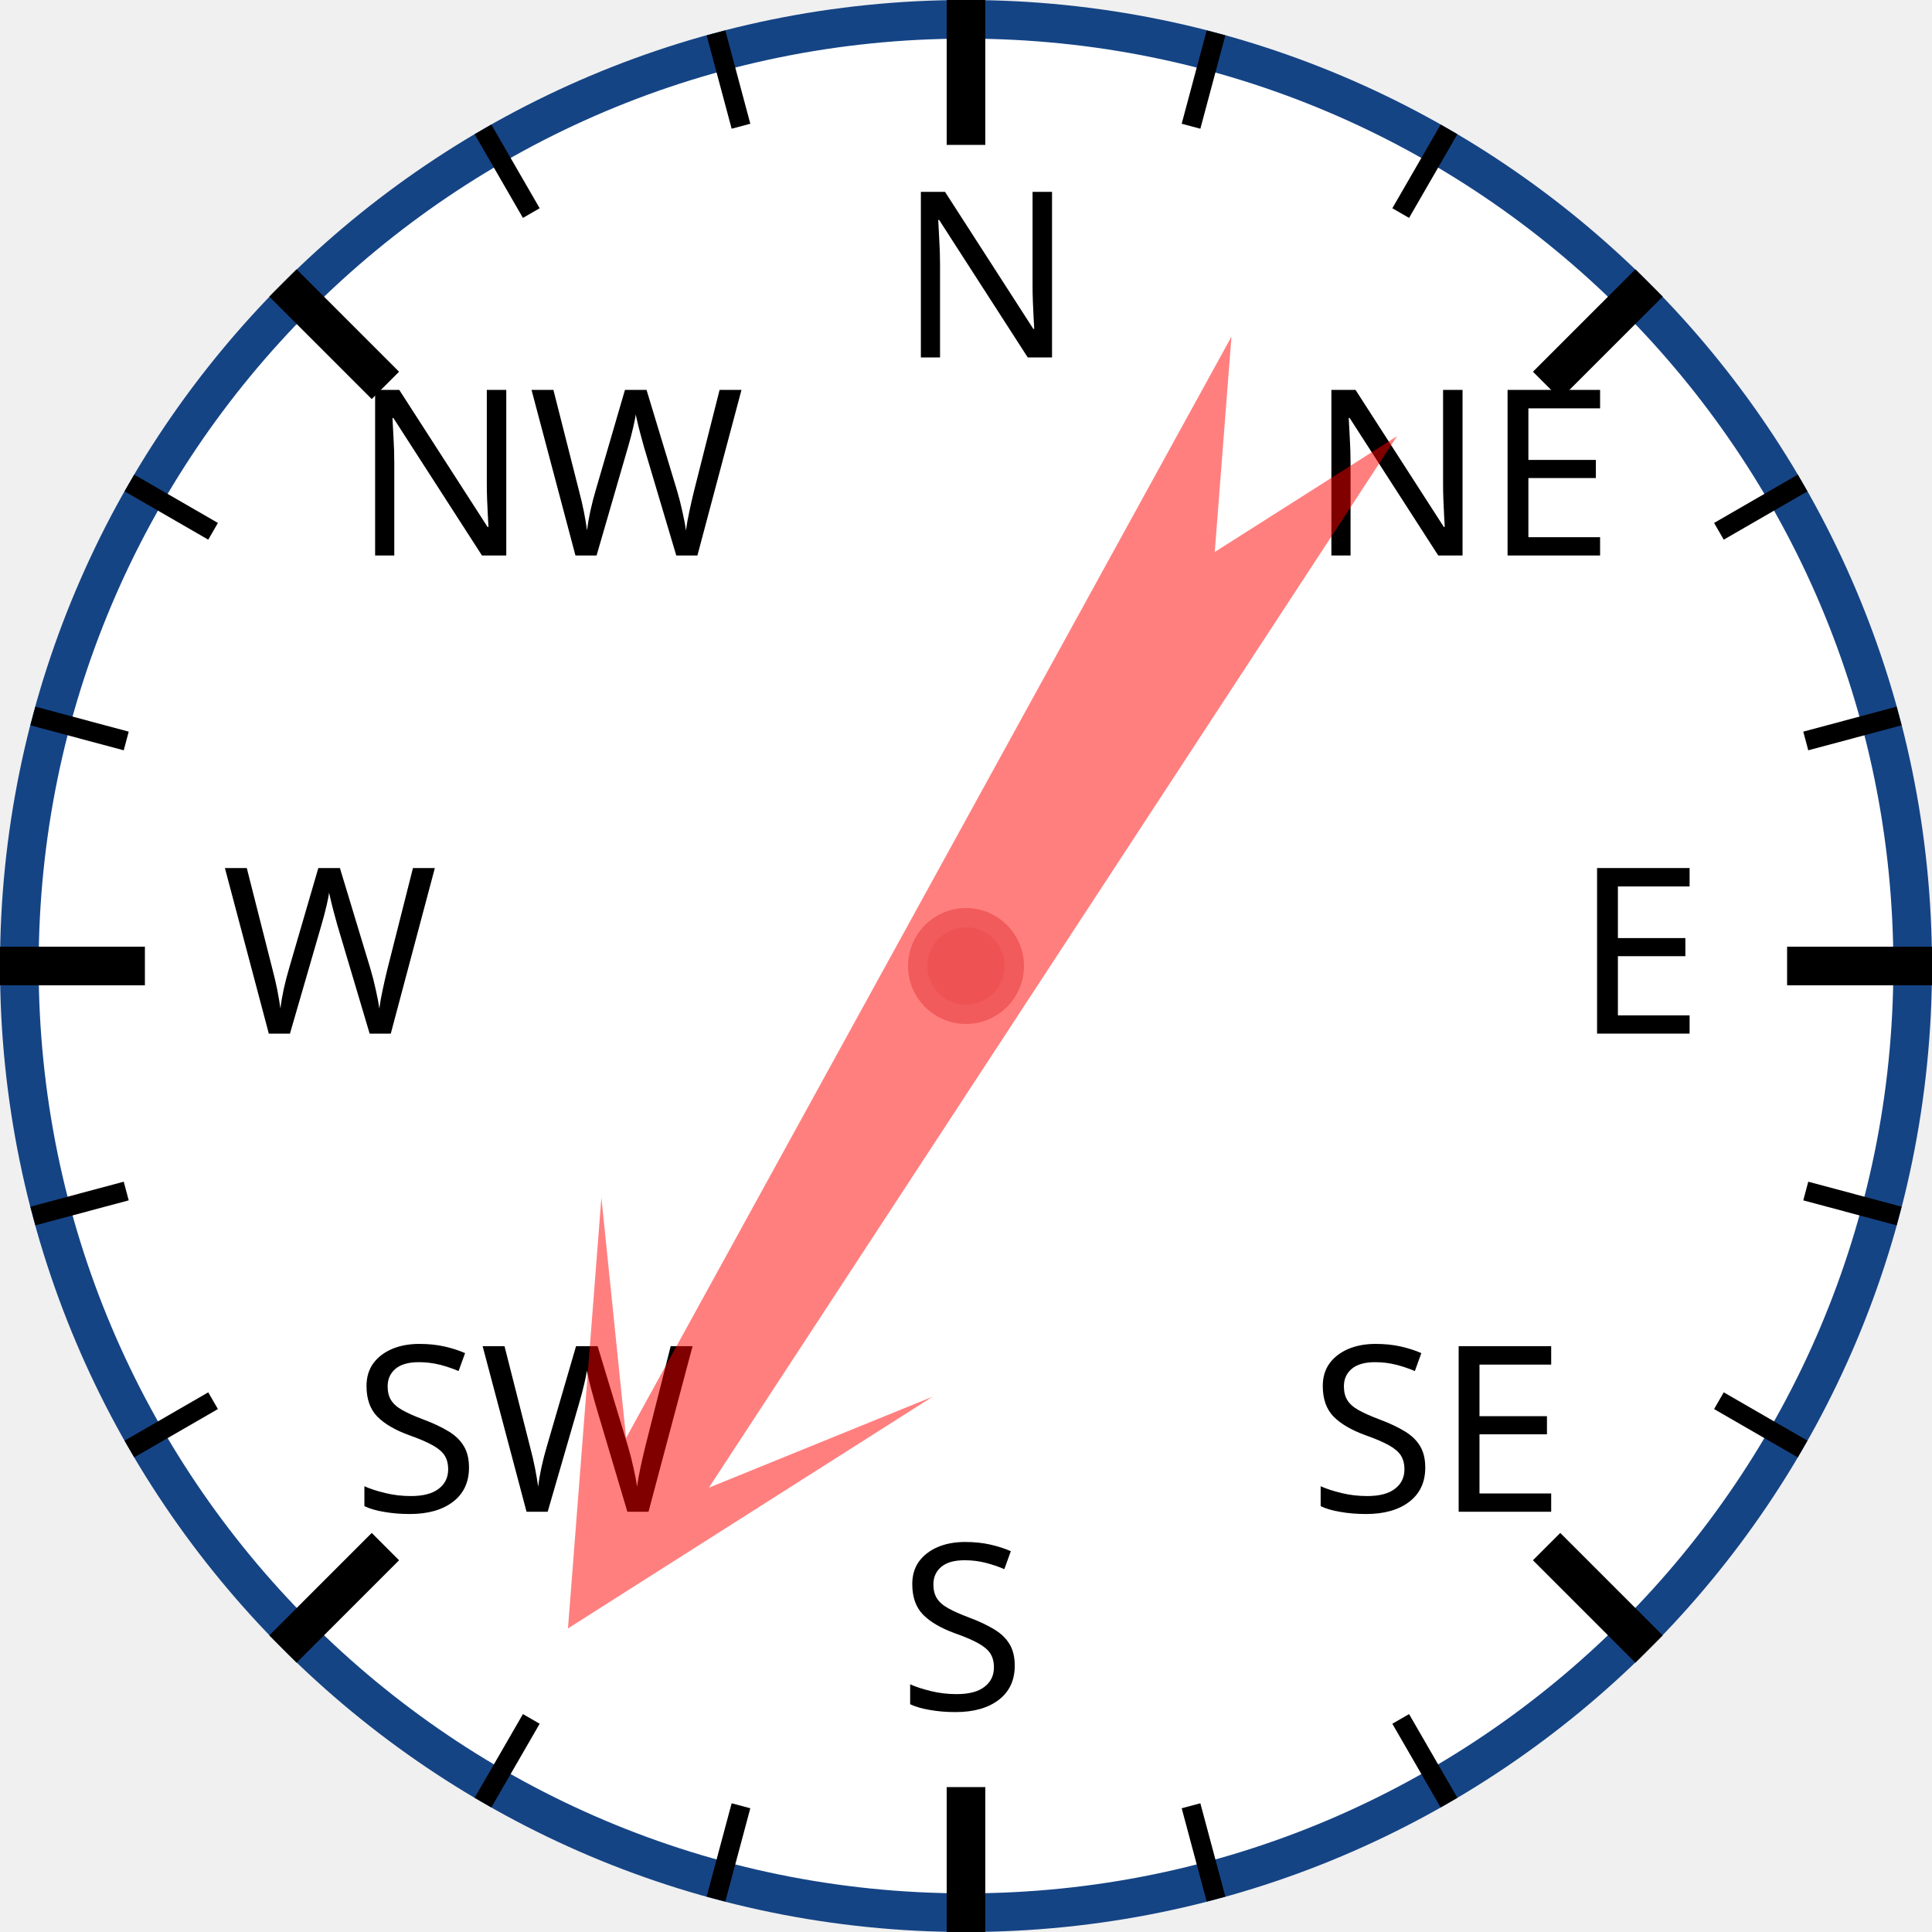
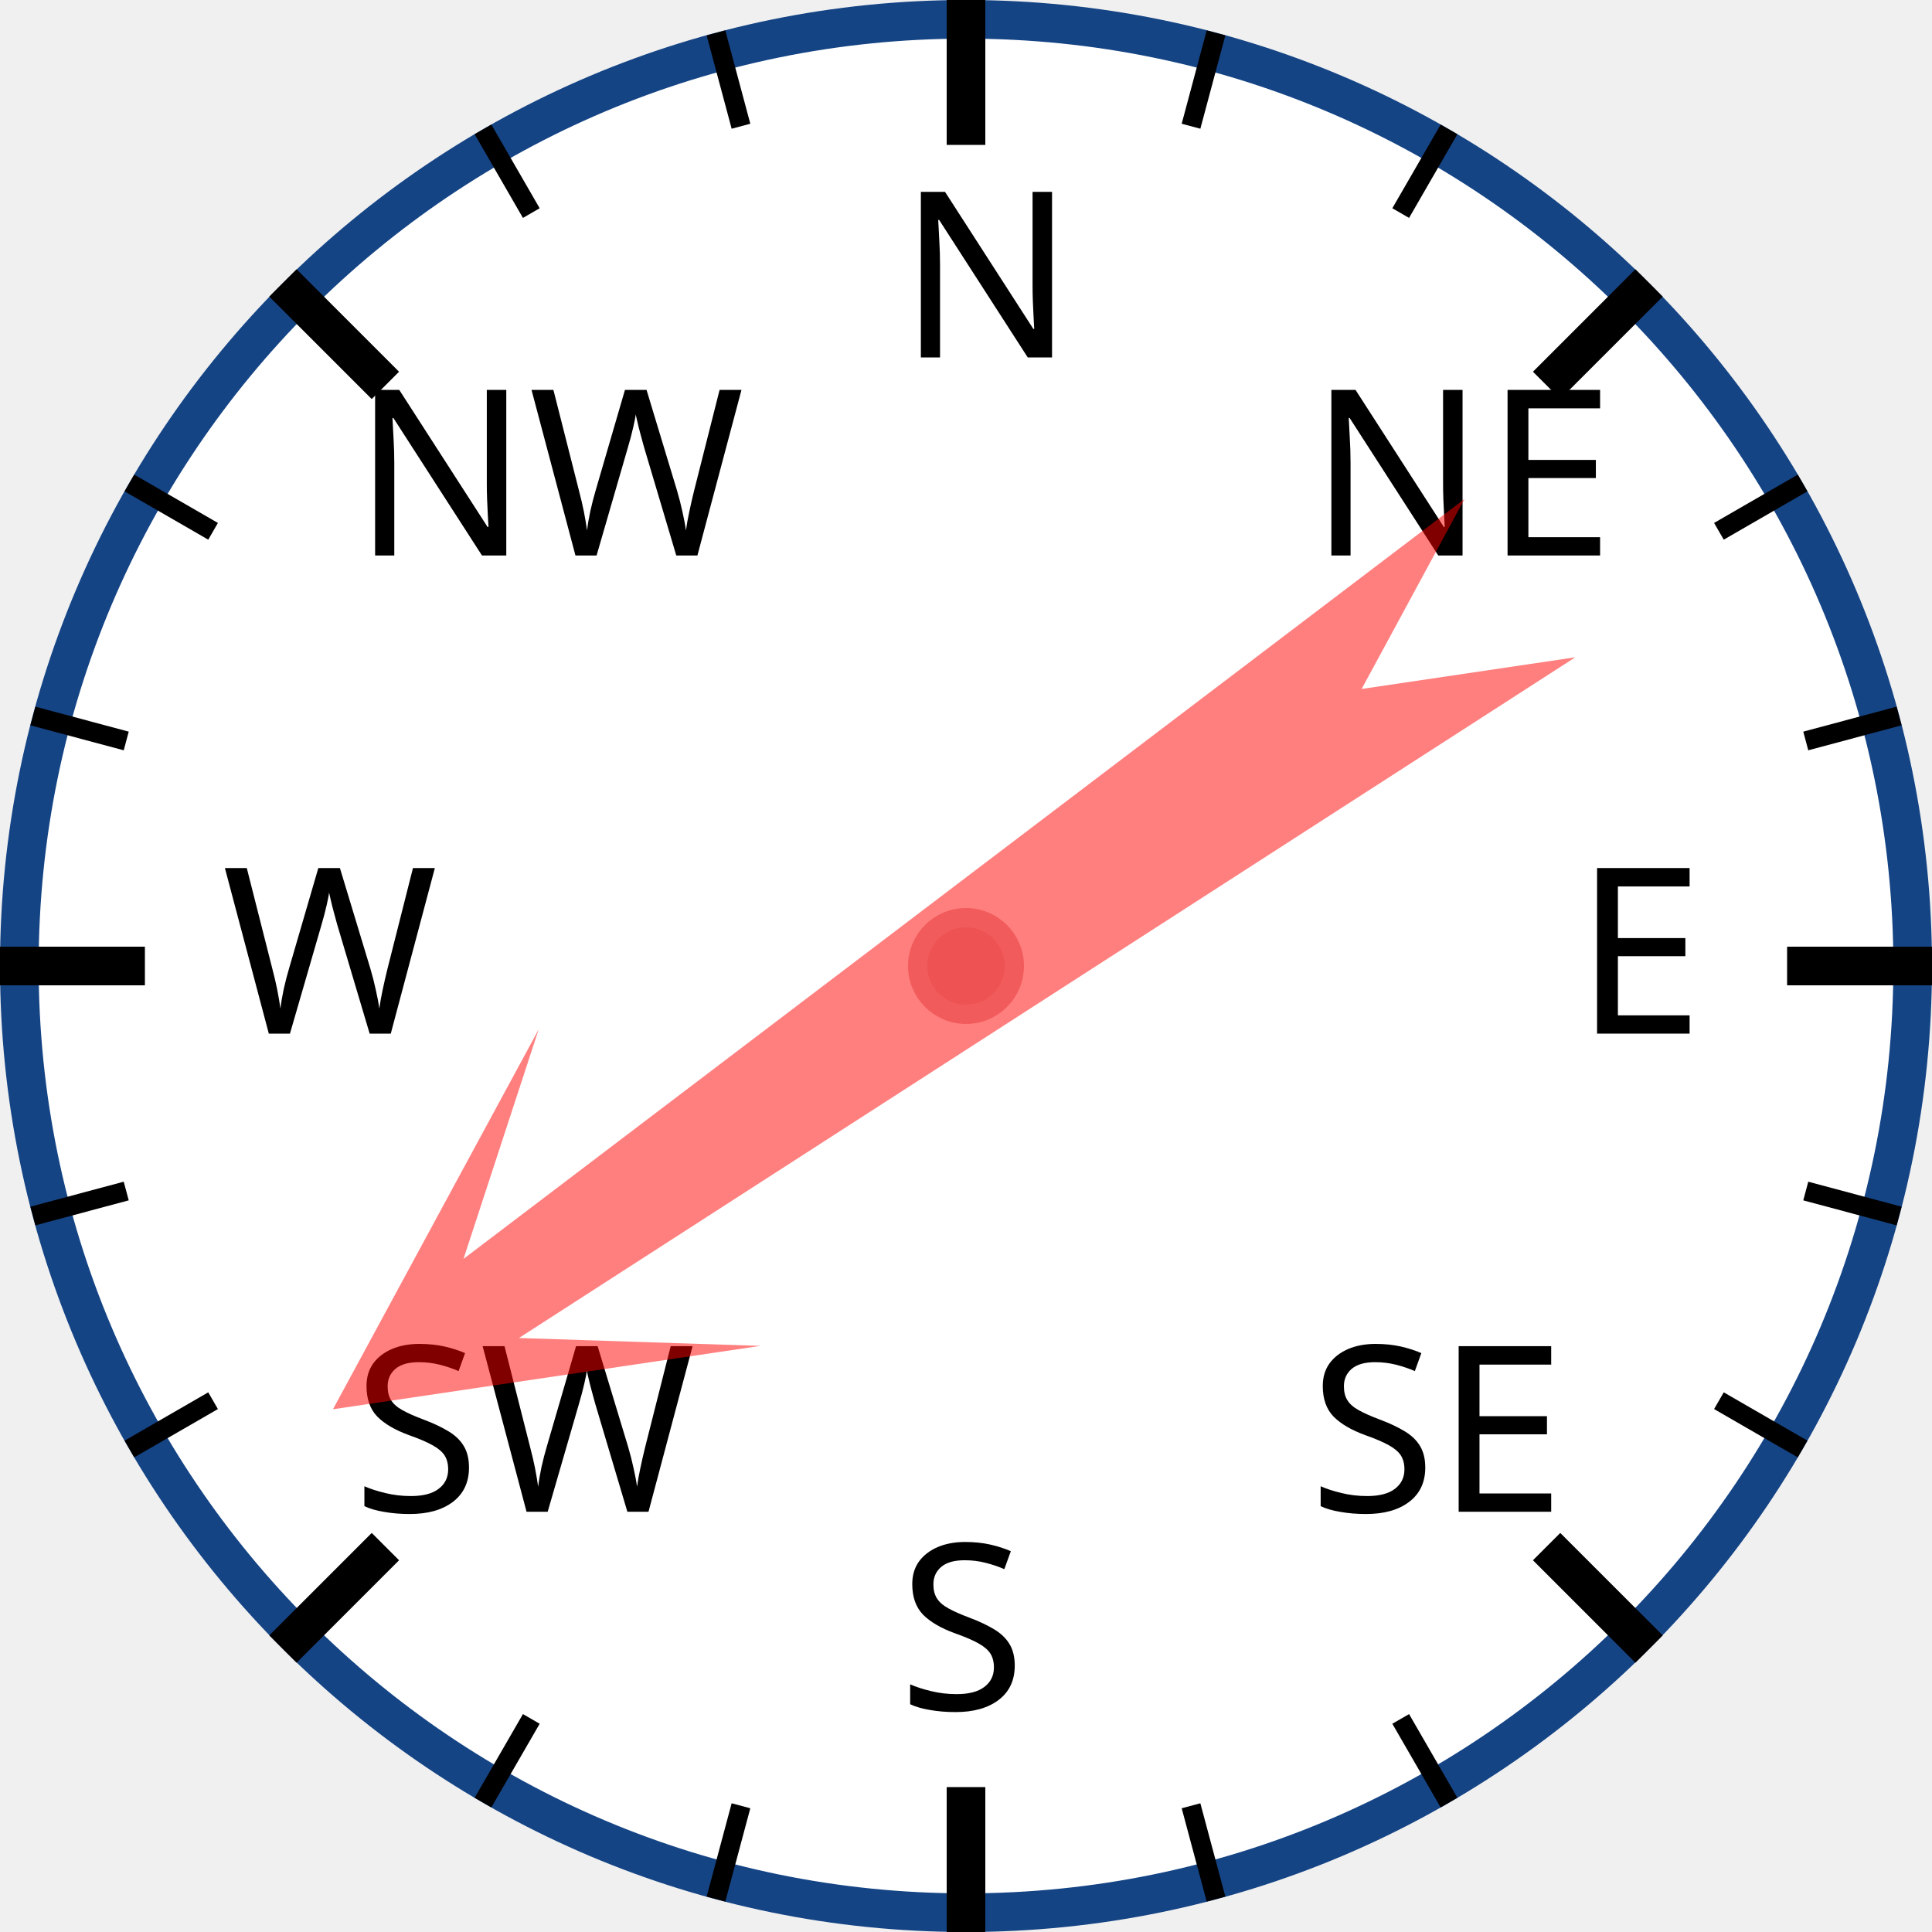
<svg xmlns="http://www.w3.org/2000/svg" width="120px" height="120px" viewBox="0 0 200 200">
  <circle cx="100" cy="100" r="98" style="fill: white; stroke: #154485; stroke-width: 4;" />
  <text x="93.0" y="37.0" style="font-family: sans-serif; font-size: 18pt;">N</text>
  <line x1="100.0" y1="0.0" x2="100.0" y2="15.0" style="stroke: black; stroke-width: 4;" />
  <line x1="74.118" y1="3.407" x2="76.706" y2="13.067" style="stroke: black; stroke-width: 2;" />
  <line x1="50" y1="13.397" x2="55" y2="22.058" style="stroke: black; stroke-width: 2;" />
  <text x="36.503" y="57.503" style="font-family: sans-serif; font-size: 18pt;">NW</text>
  <line x1="29.289" y1="29.289" x2="39.896" y2="39.896" style="stroke: black; stroke-width: 4;" />
  <line x1="13.397" y1="50" x2="22.058" y2="55" style="stroke: black; stroke-width: 2;" />
  <line x1="3.407" y1="74.118" x2="13.067" y2="76.706" style="stroke: black; stroke-width: 2;" />
  <text x="23.0" y="107.0" style="font-family: sans-serif; font-size: 18pt;">W</text>
  <line x1="0.0" y1="100.0" x2="15.0" y2="100.0" style="stroke: black; stroke-width: 4;" />
  <line x1="3.407" y1="125.882" x2="13.067" y2="123.294" style="stroke: black; stroke-width: 2;" />
  <line x1="13.397" y1="150" x2="22.058" y2="145" style="stroke: black; stroke-width: 2;" />
  <text x="36.503" y="156.497" style="font-family: sans-serif; font-size: 18pt;">SW</text>
  <line x1="29.289" y1="170.711" x2="39.896" y2="160.104" style="stroke: black; stroke-width: 4;" />
  <line x1="50" y1="186.603" x2="55" y2="177.942" style="stroke: black; stroke-width: 2;" />
  <line x1="74.118" y1="196.593" x2="76.706" y2="186.933" style="stroke: black; stroke-width: 2;" />
  <text x="93" y="177.0" style="font-family: sans-serif; font-size: 18pt;">S</text>
  <line x1="100" y1="200.0" x2="100" y2="185.0" style="stroke: black; stroke-width: 4;" />
  <line x1="125.882" y1="196.593" x2="123.294" y2="186.933" style="stroke: black; stroke-width: 2;" />
  <line x1="150.0" y1="186.603" x2="145.0" y2="177.942" style="stroke: black; stroke-width: 2;" />
  <text x="135.497" y="156.497" style="font-family: sans-serif; font-size: 18pt;">SE</text>
  <line x1="170.711" y1="170.711" x2="160.104" y2="160.104" style="stroke: black; stroke-width: 4;" />
  <line x1="186.603" y1="150" x2="177.942" y2="145" style="stroke: black; stroke-width: 2;" />
  <line x1="196.593" y1="125.882" x2="186.933" y2="123.294" style="stroke: black; stroke-width: 2;" />
  <text x="163.0" y="107" style="font-family: sans-serif; font-size: 18pt;">E</text>
  <line x1="200.0" y1="100" x2="185.0" y2="100" style="stroke: black; stroke-width: 4;" />
  <line x1="196.593" y1="74.118" x2="186.933" y2="76.706" style="stroke: black; stroke-width: 2;" />
  <line x1="186.603" y1="50" x2="177.942" y2="55" style="stroke: black; stroke-width: 2;" />
  <text x="135.497" y="57.503" style="font-family: sans-serif; font-size: 18pt;">NE</text>
  <line x1="170.711" y1="29.289" x2="160.104" y2="39.896" style="stroke: black; stroke-width: 4;" />
  <line x1="150" y1="13.397" x2="145" y2="22.058" style="stroke: black; stroke-width: 2;" />
  <line x1="125.882" y1="3.407" x2="123.294" y2="13.067" style="stroke: black; stroke-width: 2;" />
-   <polygon points="100 20 120 60 105 40 110 170 100 150 90 170 95 40 80 60" style="fill: red; fill-opacity: 0.5;" transform="rotate(211,100,100)" />
+   <polygon points="100 20 120 60 105 40 110 170 100 150 90 170 95 40 80 60" style="fill: red; fill-opacity: 0.5;" transform="rotate(235,100,100)" />
  <circle cx="100" cy="100" r="5" style="fill: #EE5252; stroke: #F25B5B; stroke-width: 2;" />
</svg>
